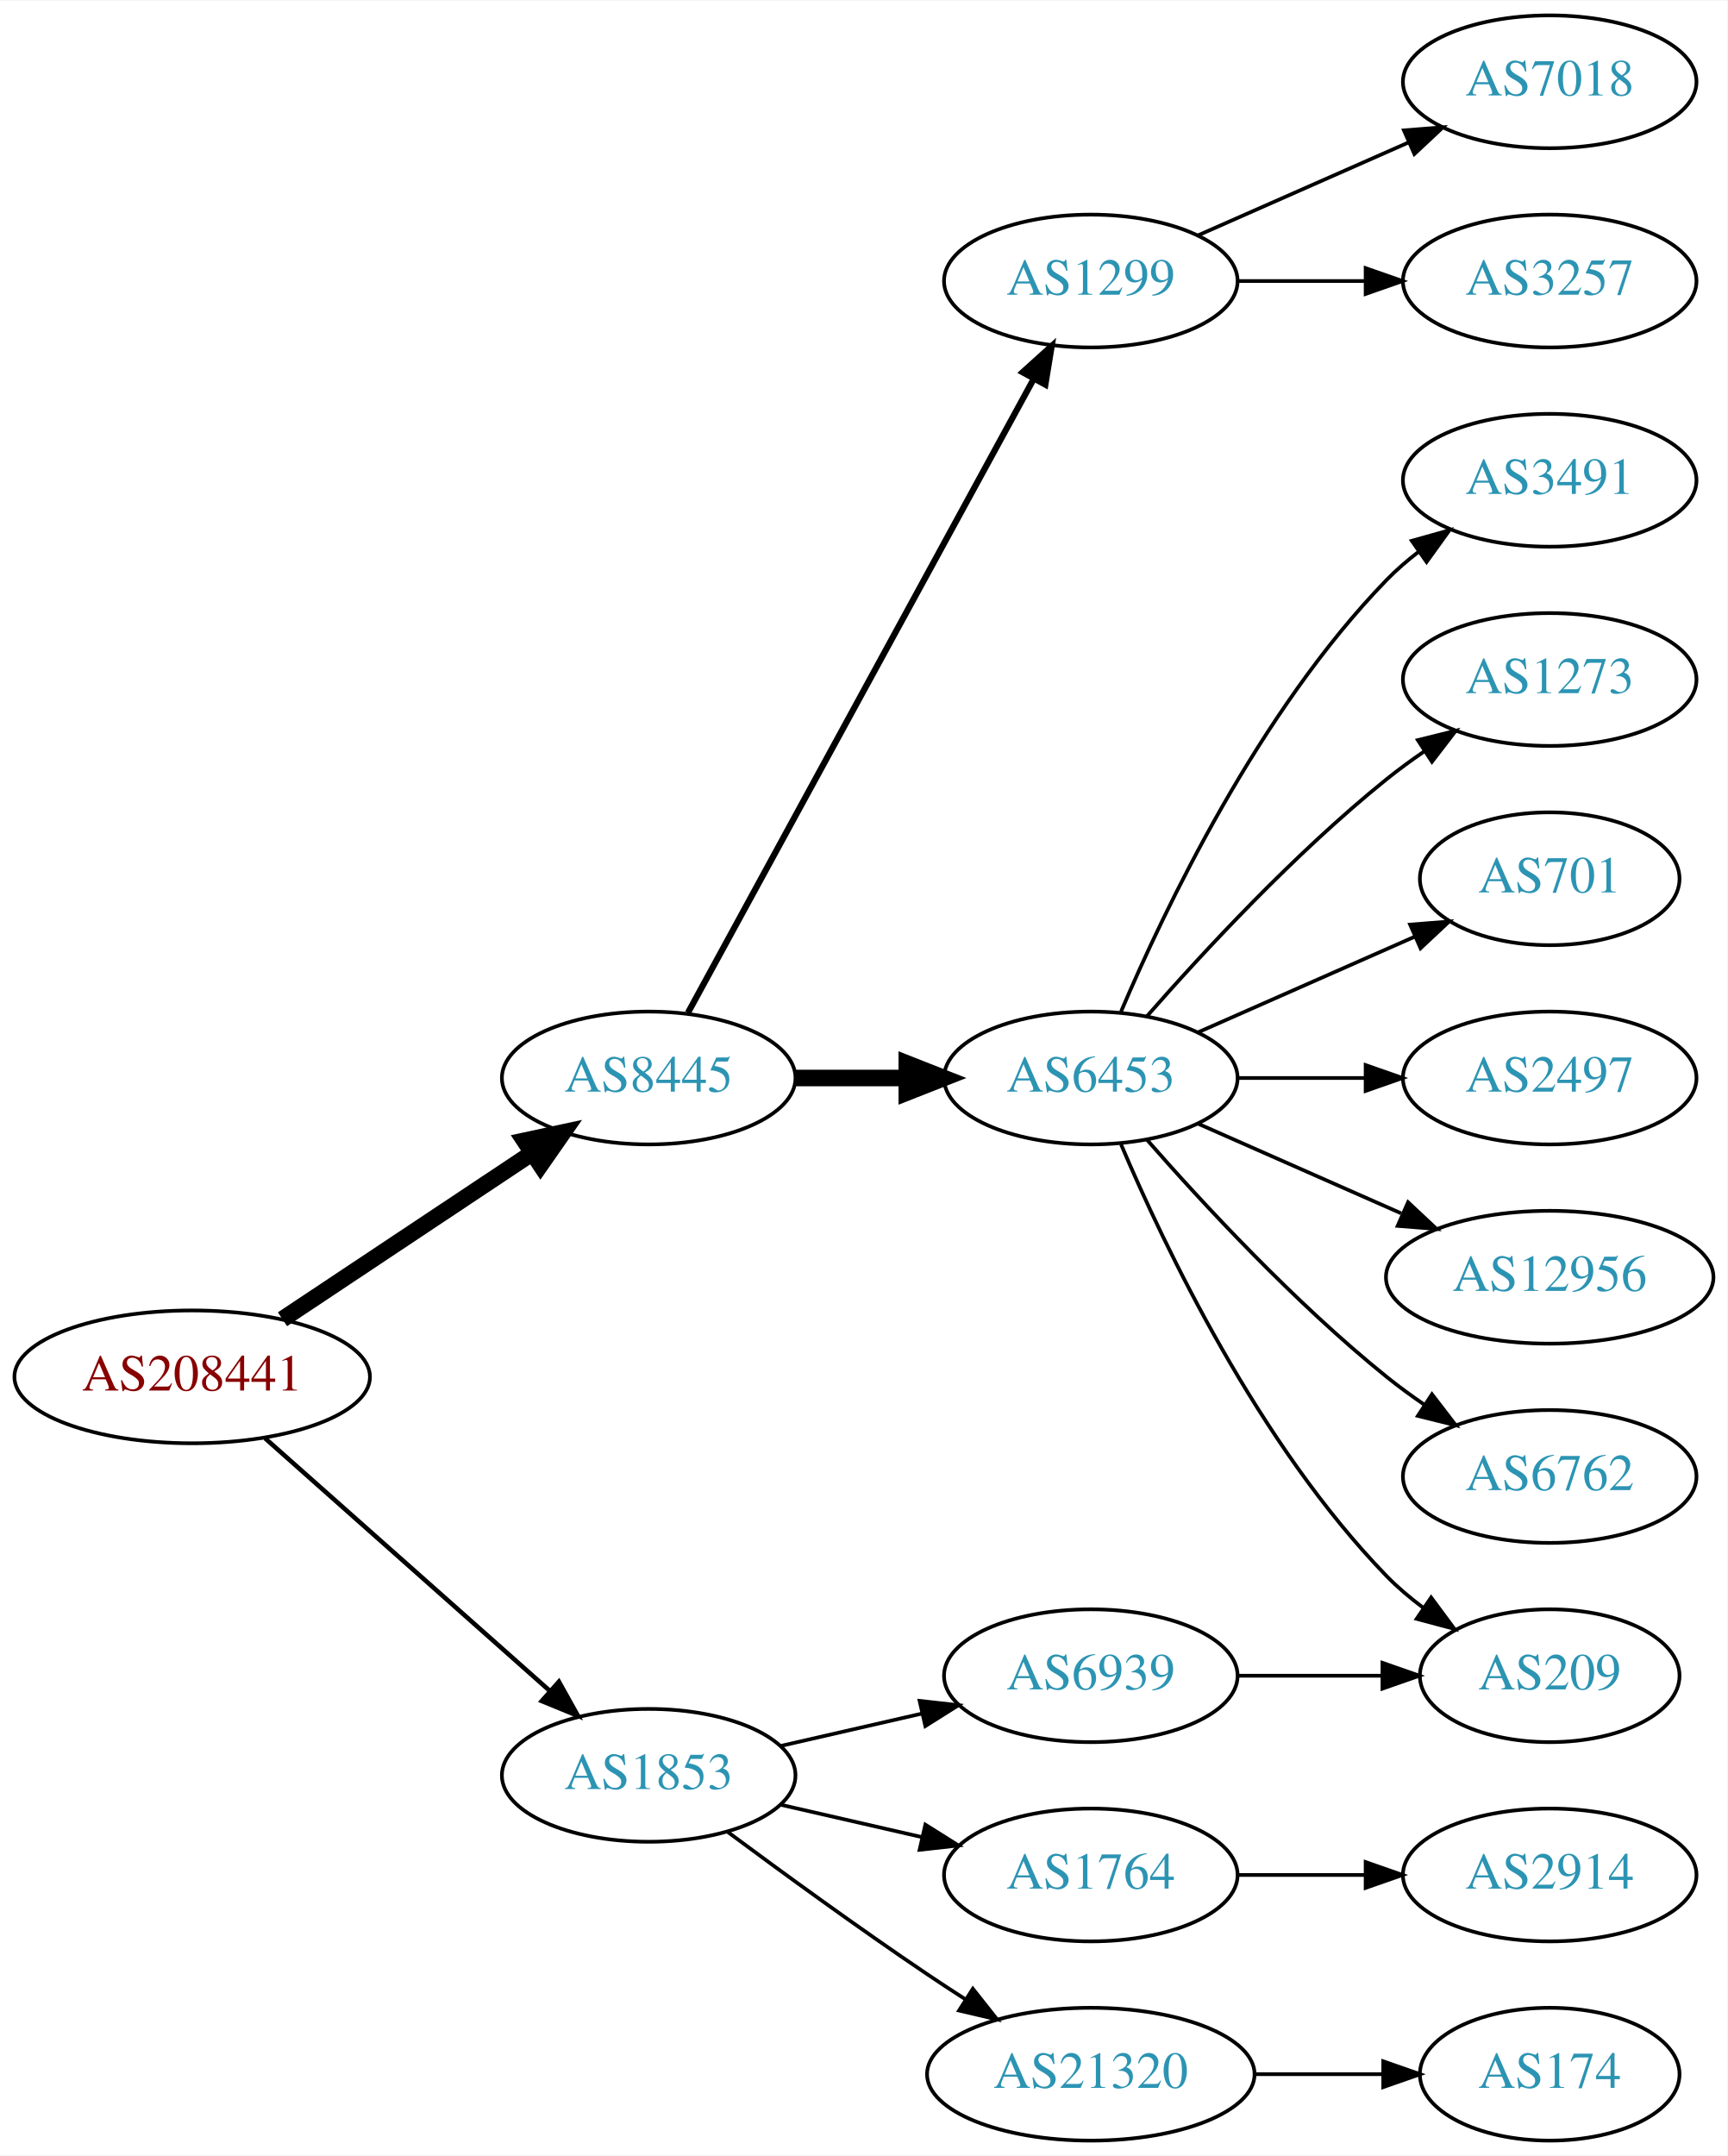
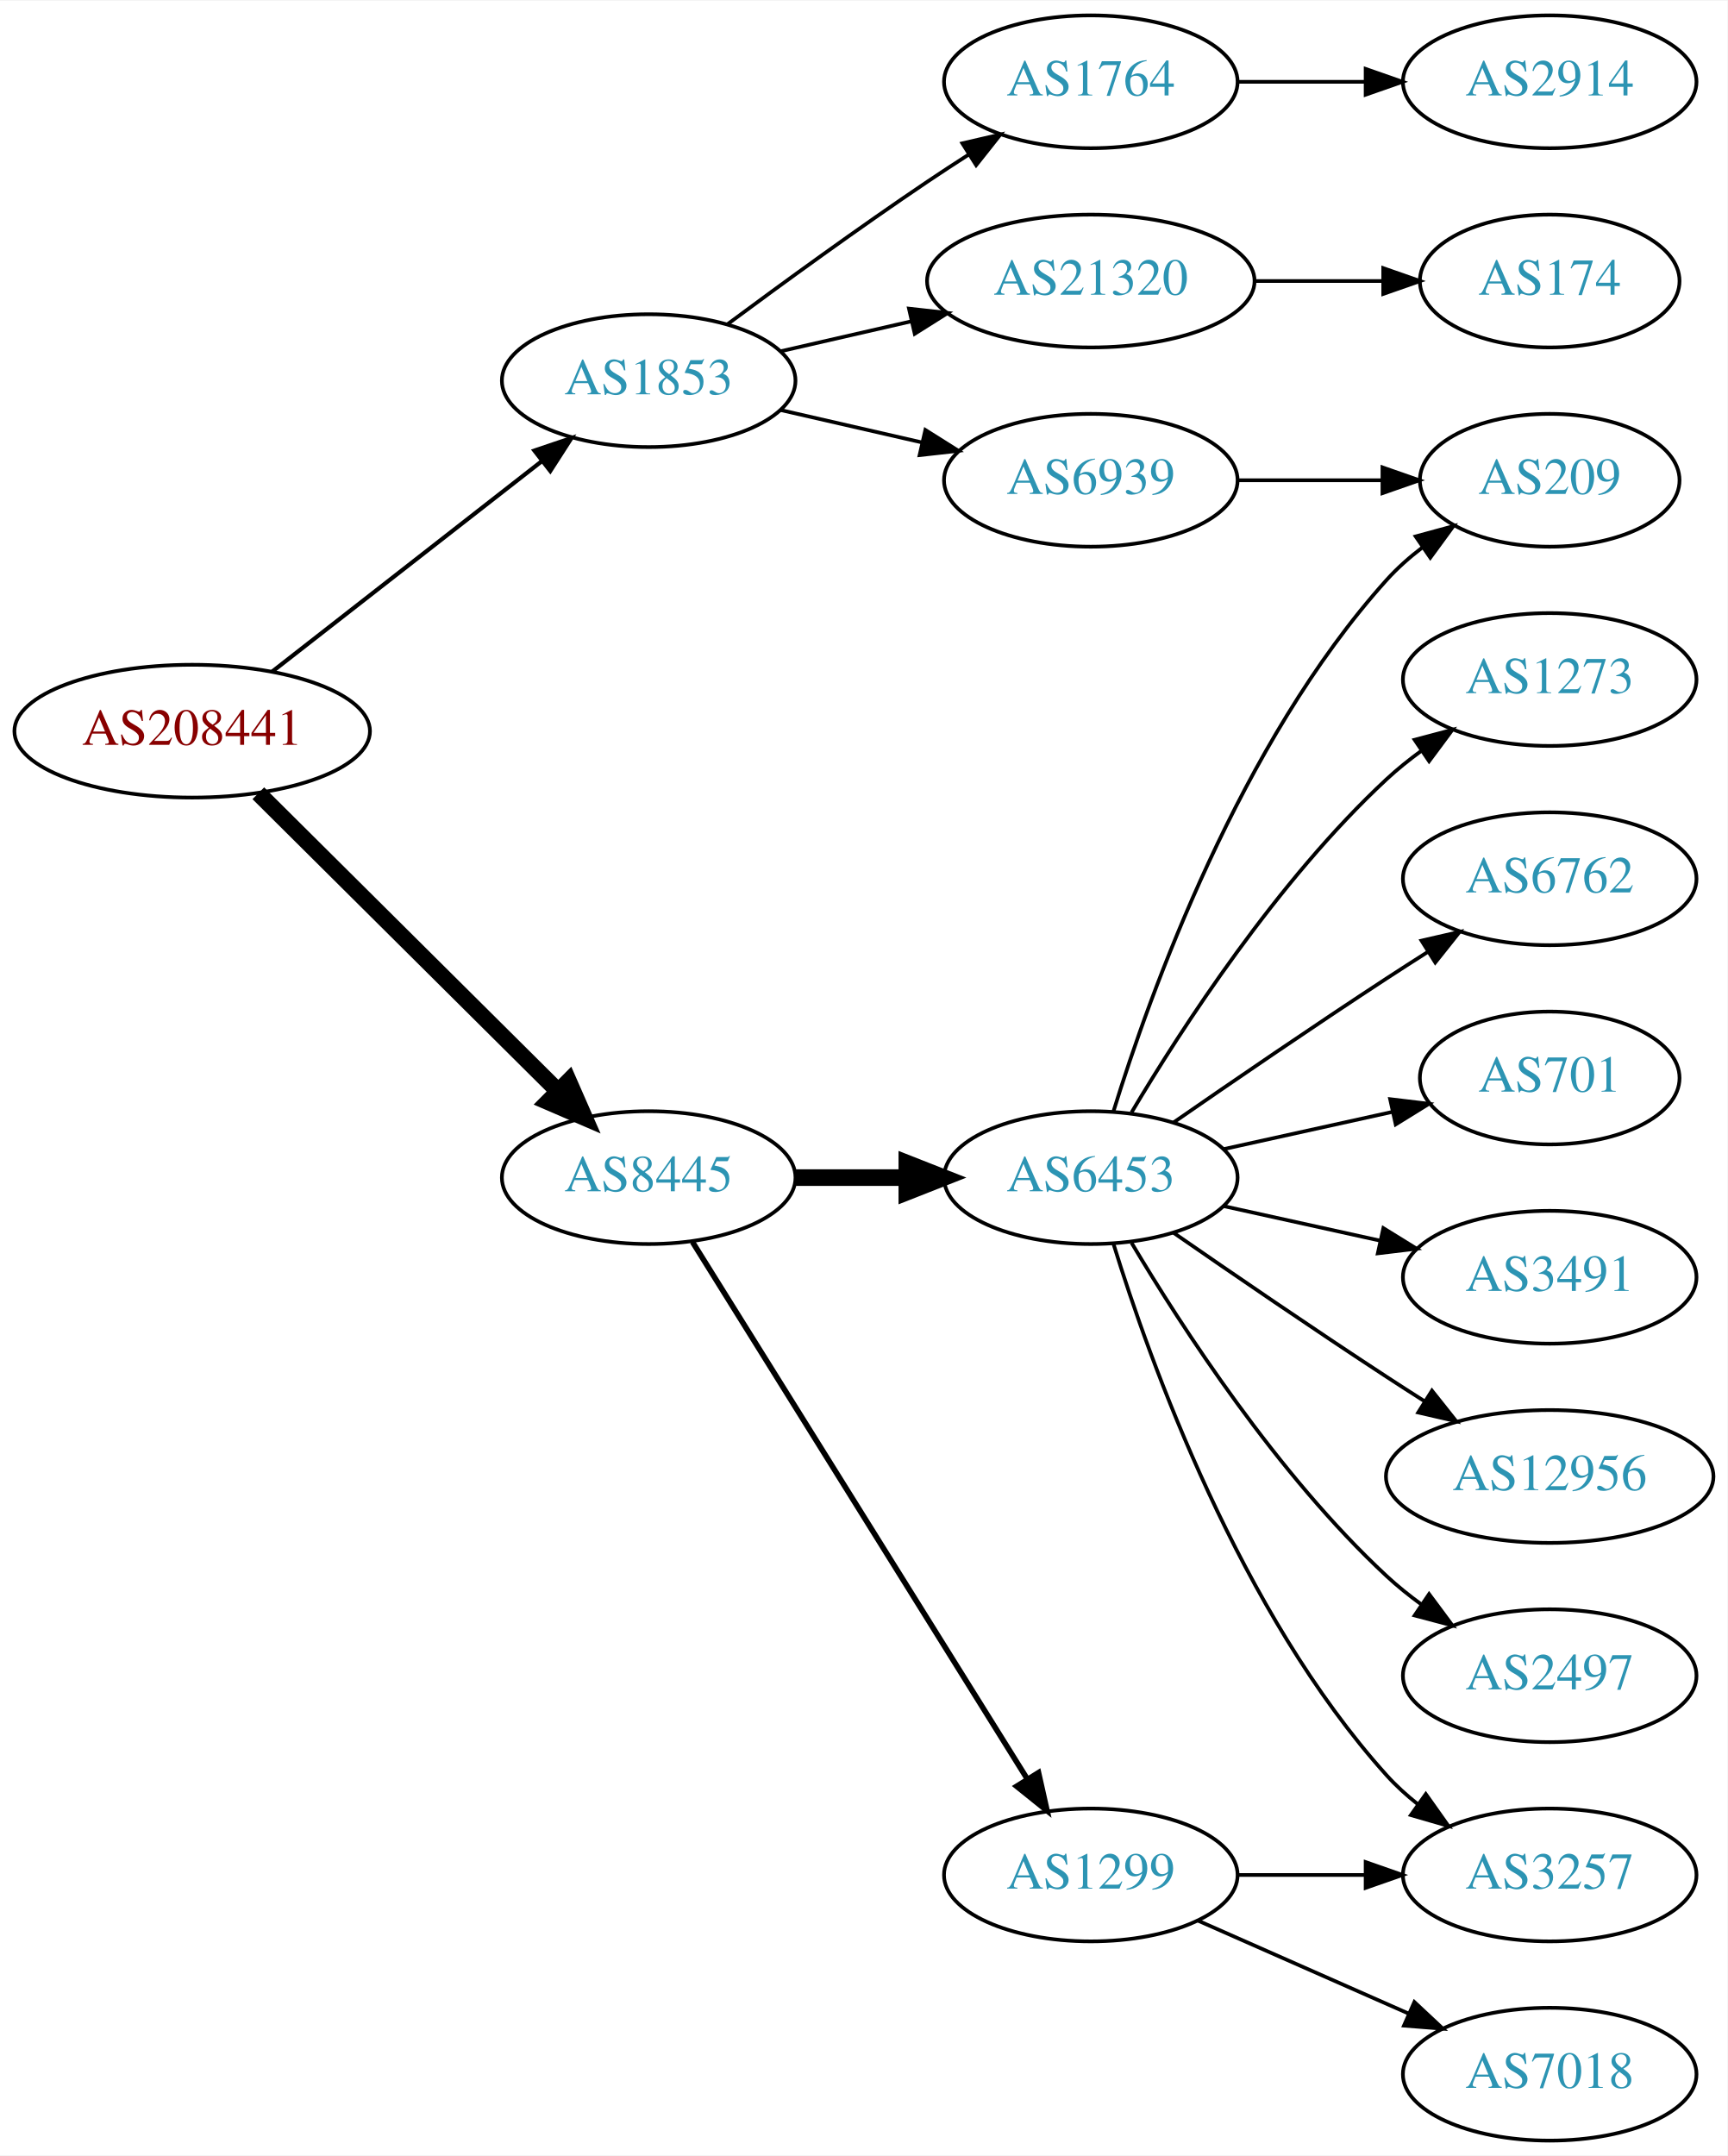
<svg xmlns="http://www.w3.org/2000/svg" xmlns:xlink="http://www.w3.org/1999/xlink" width="468pt" height="584pt" viewBox="0.00 0.00 468.27 584.00">
  <g id="graph0" class="graph" transform="scale(1 1) rotate(0) translate(4 580)">
    <polygon fill="white" stroke="none" points="-4,4 -4,-580 464.269,-580 464.269,4 -4,4" />
    <g id="node1" class="node">
      <g id="a_node1">
        <a xlink:href="/asn/208441" xlink:title="AS208441 ~ Amt der Salzburger Landesregierung [AT]">
-           <ellipse fill="#ffffff" stroke="black" cx="48.096" cy="-207" rx="48.192" ry="18" />
-           <text text-anchor="middle" x="48.096" y="-203.3" font-family="Times,serif" font-size="14.00" fill="#880000">AS208441</text>
+           <ellipse fill="#ffffff" stroke="black" cx="48.096" cy="-382" rx="48.192" ry="18" />
+           <text text-anchor="middle" x="48.096" y="-378.3" font-family="Times,serif" font-size="14.00" fill="#880000">AS208441</text>
        </a>
      </g>
    </g>
    <g id="node2" class="node">
      <g id="a_node2">
        <a xlink:href="/asn/1853" xlink:title="AS1853 ~ ACOnet Backbone [AT]">
-           <ellipse fill="#ffffff" stroke="black" cx="171.838" cy="-99" rx="39.794" ry="18" />
-           <text text-anchor="middle" x="171.838" y="-95.3" font-family="Times,serif" font-size="14.00" fill="#2c94b3">AS1853</text>
+           <ellipse fill="#ffffff" stroke="black" cx="171.838" cy="-477" rx="39.794" ry="18" />
+           <text text-anchor="middle" x="171.838" y="-473.3" font-family="Times,serif" font-size="14.00" fill="#2c94b3">AS1853</text>
        </a>
      </g>
    </g>
    <g id="edge1" class="edge">
-       <path fill="none" stroke="black" stroke-width="1.227" d="M67.851,-190.362C88.495,-172.048 121.814,-142.49 144.941,-121.974" />
-       <polygon fill="black" stroke="black" stroke-width="1.227" points="147.5,-124.382 152.658,-115.128 142.855,-119.146 147.5,-124.382" />
+       <path fill="none" stroke="black" stroke-width="1.125" d="M69.748,-398.115C89.839,-413.794 120.512,-437.729 142.802,-455.122" />
+       <polygon fill="black" stroke="black" stroke-width="1.125" points="140.857,-458.045 150.894,-461.437 145.164,-452.526 140.857,-458.045" />
    </g>
    <g id="node3" class="node">
      <g id="a_node3">
        <a xlink:href="/asn/8445" xlink:title="AS8445 ~ SALZBURG-AG-AS [AT]">
-           <ellipse fill="#ffffff" stroke="black" cx="171.838" cy="-288" rx="39.794" ry="18" />
-           <text text-anchor="middle" x="171.838" y="-284.3" font-family="Times,serif" font-size="14.00" fill="#2c94b3">AS8445</text>
+           <ellipse fill="#ffffff" stroke="black" cx="171.838" cy="-261" rx="39.794" ry="18" />
+           <text text-anchor="middle" x="171.838" y="-257.3" font-family="Times,serif" font-size="14.00" fill="#2c94b3">AS8445</text>
        </a>
      </g>
    </g>
    <g id="edge2" class="edge">
-       <path fill="none" stroke="black" stroke-width="4.5" d="M72.569,-222.618C91.795,-235.409 119.147,-253.608 140.115,-267.559" />
-       <polygon fill="black" stroke="black" stroke-width="4.5" points="138.161,-270.988 148.668,-273.249 142.523,-264.432 138.161,-270.988" />
+       <path fill="none" stroke="black" stroke-width="4.5" d="M66.023,-365.175C87.129,-344.198 123.327,-308.222 147.17,-284.523" />
+       <polygon fill="black" stroke="black" stroke-width="4.5" points="150.126,-287.137 154.443,-277.295 144.575,-281.552 150.126,-287.137" />
    </g>
    <g id="node4" class="node">
      <g id="a_node4">
-         <a xlink:href="/asn/6939" xlink:title="AS6939 ~ Hurricane Electric LLC [US]">
-           <ellipse fill="#ffffff" stroke="black" cx="291.681" cy="-126" rx="39.794" ry="18" />
-           <text text-anchor="middle" x="291.681" y="-122.3" font-family="Times,serif" font-size="14.00" fill="#2c94b3">AS6939</text>
+         <a xlink:href="/asn/21320" xlink:title="AS21320 ~ GEANT Vereniging [EU]">
+           <ellipse fill="#ffffff" stroke="black" cx="291.681" cy="-504" rx="44.393" ry="18" />
+           <text text-anchor="middle" x="291.681" y="-500.3" font-family="Times,serif" font-size="14.00" fill="#2c94b3">AS21320</text>
        </a>
      </g>
    </g>
    <g id="edge3" class="edge">
-       <path fill="none" stroke="black" d="M207.557,-106.955C219.557,-109.704 233.178,-112.825 245.871,-115.733" />
-       <polygon fill="black" stroke="black" points="245.273,-119.187 255.802,-118.009 246.836,-112.364 245.273,-119.187" />
+       <path fill="none" stroke="black" d="M207.557,-484.955C218.696,-487.507 231.231,-490.379 243.124,-493.104" />
+       <polygon fill="black" stroke="black" points="242.389,-496.526 252.918,-495.348 243.953,-489.703 242.389,-496.526" />
    </g>
    <g id="node5" class="node">
      <g id="a_node5">
-         <a xlink:href="/asn/1764" xlink:title="AS1764 ~ NEXTLAYER-AS [AT]">
-           <ellipse fill="#ffffff" stroke="black" cx="291.681" cy="-72" rx="39.794" ry="18" />
-           <text text-anchor="middle" x="291.681" y="-68.3" font-family="Times,serif" font-size="14.00" fill="#2c94b3">AS1764</text>
+         <a xlink:href="/asn/6939" xlink:title="AS6939 ~ Hurricane Electric LLC [US]">
+           <ellipse fill="#ffffff" stroke="black" cx="291.681" cy="-450" rx="39.794" ry="18" />
+           <text text-anchor="middle" x="291.681" y="-446.3" font-family="Times,serif" font-size="14.00" fill="#2c94b3">AS6939</text>
        </a>
      </g>
    </g>
    <g id="edge4" class="edge">
-       <path fill="none" stroke="black" d="M207.557,-91.045C219.557,-88.296 233.178,-85.175 245.871,-82.267" />
-       <polygon fill="black" stroke="black" points="246.836,-85.636 255.802,-79.991 245.273,-78.813 246.836,-85.636" />
+       <path fill="none" stroke="black" d="M207.557,-469.045C219.557,-466.296 233.178,-463.175 245.871,-460.267" />
+       <polygon fill="black" stroke="black" points="246.836,-463.636 255.802,-457.991 245.273,-456.813 246.836,-463.636" />
    </g>
    <g id="node6" class="node">
      <g id="a_node6">
-         <a xlink:href="/asn/21320" xlink:title="AS21320 ~ GEANT Vereniging [EU]">
-           <ellipse fill="#ffffff" stroke="black" cx="291.681" cy="-18" rx="44.393" ry="18" />
-           <text text-anchor="middle" x="291.681" y="-14.3" font-family="Times,serif" font-size="14.00" fill="#2c94b3">AS21320</text>
+         <a xlink:href="/asn/1764" xlink:title="AS1764 ~ NEXTLAYER-AS [AT]">
+           <ellipse fill="#ffffff" stroke="black" cx="291.681" cy="-558" rx="39.794" ry="18" />
+           <text text-anchor="middle" x="291.681" y="-554.3" font-family="Times,serif" font-size="14.00" fill="#2c94b3">AS1764</text>
        </a>
      </g>
    </g>
    <g id="edge5" class="edge">
-       <path fill="none" stroke="black" d="M193.168,-83.723C208.031,-72.696 228.775,-57.593 247.484,-45 250.774,-42.785 254.237,-40.518 257.711,-38.285" />
-       <polygon fill="black" stroke="black" points="259.708,-41.163 266.279,-32.852 255.959,-35.252 259.708,-41.163" />
+       <path fill="none" stroke="black" d="M193.168,-492.277C208.031,-503.304 228.775,-518.407 247.484,-531 251.033,-533.389 254.784,-535.839 258.532,-538.242" />
+       <polygon fill="black" stroke="black" points="256.858,-541.325 267.181,-543.712 260.6,-535.409 256.858,-541.325" />
    </g>
    <g id="node10" class="node">
      <g id="a_node10">
-         <a xlink:href="/asn/6453" xlink:title="AS6453 ~ TATA COMMUNICATIONS (AMERICA) INC [US]">
-           <ellipse fill="#ffffff" stroke="black" cx="291.681" cy="-288" rx="39.794" ry="18" />
-           <text text-anchor="middle" x="291.681" y="-284.3" font-family="Times,serif" font-size="14.00" fill="#2c94b3">AS6453</text>
+         <a xlink:href="/asn/1299" xlink:title="AS1299 ~ Telia Carrier [EU]">
+           <ellipse fill="#ffffff" stroke="black" cx="291.681" cy="-72" rx="39.794" ry="18" />
+           <text text-anchor="middle" x="291.681" y="-68.3" font-family="Times,serif" font-size="14.00" fill="#2c94b3">AS1299</text>
        </a>
      </g>
    </g>
    <g id="edge9" class="edge">
-       <path fill="none" stroke="black" stroke-width="4.5" d="M211.751,-288C221.304,-288 231.654,-288 241.616,-288" />
-       <polygon fill="black" stroke="black" stroke-width="4.5" points="241.809,-291.938 251.809,-288 241.809,-284.063 241.809,-291.938" />
+       <path fill="none" stroke="black" stroke-width="1.5" d="M183.713,-243.558C204.496,-210.225 249.957,-137.314 274.386,-98.134" />
+       <polygon fill="black" stroke="black" stroke-width="1.5" points="277.511,-99.737 279.832,-89.4 271.571,-96.034 277.511,-99.737" />
    </g>
    <g id="node11" class="node">
      <g id="a_node11">
-         <a xlink:href="/asn/1299" xlink:title="AS1299 ~ Telia Carrier [EU]">
-           <ellipse fill="#ffffff" stroke="black" cx="291.681" cy="-504" rx="39.794" ry="18" />
-           <text text-anchor="middle" x="291.681" y="-500.3" font-family="Times,serif" font-size="14.00" fill="#2c94b3">AS1299</text>
+         <a xlink:href="/asn/6453" xlink:title="AS6453 ~ TATA COMMUNICATIONS (AMERICA) INC [US]">
+           <ellipse fill="#ffffff" stroke="black" cx="291.681" cy="-261" rx="39.794" ry="18" />
+           <text text-anchor="middle" x="291.681" y="-257.3" font-family="Times,serif" font-size="14.00" fill="#2c94b3">AS6453</text>
        </a>
      </g>
    </g>
    <g id="edge10" class="edge">
-       <path fill="none" stroke="black" stroke-width="1.688" d="M182.481,-305.676C203.163,-343.584 251.876,-432.873 276.255,-477.559" />
-       <polygon fill="black" stroke="black" stroke-width="1.688" points="273.207,-479.28 281.069,-486.383 279.352,-475.928 273.207,-479.28" />
+       <path fill="none" stroke="black" stroke-width="4.5" d="M211.751,-261C221.304,-261 231.654,-261 241.616,-261" />
+       <polygon fill="black" stroke="black" stroke-width="4.5" points="241.809,-264.938 251.809,-261 241.809,-257.063 241.809,-264.938" />
    </g>
    <g id="node7" class="node">
      <g id="a_node7">
-         <a xlink:href="/asn/209" xlink:title="AS209 ~ CenturyLink Communications, LLC [US]">
-           <ellipse fill="#ffffff" stroke="black" cx="416.073" cy="-126" rx="35.194" ry="18" />
-           <text text-anchor="middle" x="416.073" y="-122.3" font-family="Times,serif" font-size="14.00" fill="#2c94b3">AS209</text>
+         <a xlink:href="/asn/174" xlink:title="AS174 ~ Cogent Communications [US]">
+           <ellipse fill="#ffffff" stroke="black" cx="416.073" cy="-504" rx="35.194" ry="18" />
+           <text text-anchor="middle" x="416.073" y="-500.3" font-family="Times,serif" font-size="14.00" fill="#2c94b3">AS174</text>
        </a>
      </g>
    </g>
    <g id="edge6" class="edge">
-       <path fill="none" stroke="black" d="M331.406,-126C343.895,-126 357.834,-126 370.698,-126" />
-       <polygon fill="black" stroke="black" points="370.735,-129.5 380.735,-126 370.735,-122.5 370.735,-129.5" />
+       <path fill="none" stroke="black" d="M336.176,-504C347.434,-504 359.566,-504 370.859,-504" />
+       <polygon fill="black" stroke="black" points="370.947,-507.5 380.947,-504 370.947,-500.5 370.947,-507.5" />
    </g>
    <g id="node8" class="node">
      <g id="a_node8">
+         <a xlink:href="/asn/209" xlink:title="AS209 ~ CenturyLink Communications, LLC [US]">
+           <ellipse fill="#ffffff" stroke="black" cx="416.073" cy="-450" rx="35.194" ry="18" />
+           <text text-anchor="middle" x="416.073" y="-446.3" font-family="Times,serif" font-size="14.00" fill="#2c94b3">AS209</text>
+         </a>
+       </g>
+     </g>
+     <g id="edge7" class="edge">
+       <path fill="none" stroke="black" d="M331.406,-450C343.895,-450 357.834,-450 370.698,-450" />
+       <polygon fill="black" stroke="black" points="370.735,-453.5 380.735,-450 370.735,-446.5 370.735,-453.5" />
+     </g>
+     <g id="node9" class="node">
+       <g id="a_node9">
        <a xlink:href="/asn/2914" xlink:title="AS2914 ~ NTT America, Inc. [US]">
+           <ellipse fill="#ffffff" stroke="black" cx="416.073" cy="-558" rx="39.794" ry="18" />
+           <text text-anchor="middle" x="416.073" y="-554.3" font-family="Times,serif" font-size="14.00" fill="#2c94b3">AS2914</text>
+         </a>
+       </g>
+     </g>
+     <g id="edge8" class="edge">
+       <path fill="none" stroke="black" d="M331.406,-558C342.344,-558 354.395,-558 365.861,-558" />
+       <polygon fill="black" stroke="black" points="366.179,-561.5 376.179,-558 366.179,-554.5 366.179,-561.5" />
+     </g>
+     <g id="node13" class="node">
+       <g id="a_node13">
+         <a xlink:href="/asn/3257" xlink:title="AS3257 ~ GTT [DE]">
          <ellipse fill="#ffffff" stroke="black" cx="416.073" cy="-72" rx="39.794" ry="18" />
-           <text text-anchor="middle" x="416.073" y="-68.3" font-family="Times,serif" font-size="14.00" fill="#2c94b3">AS2914</text>
-         </a>
-       </g>
-     </g>
-     <g id="edge7" class="edge">
+           <text text-anchor="middle" x="416.073" y="-68.3" font-family="Times,serif" font-size="14.00" fill="#2c94b3">AS3257</text>
+         </a>
+       </g>
+     </g>
+     <g id="edge20" class="edge">
      <path fill="none" stroke="black" d="M331.406,-72C342.344,-72 354.395,-72 365.861,-72" />
      <polygon fill="black" stroke="black" points="366.179,-75.5 376.179,-72 366.179,-68.5 366.179,-75.5" />
    </g>
-     <g id="node9" class="node">
-       <g id="a_node9">
-         <a xlink:href="/asn/174" xlink:title="AS174 ~ Cogent Communications [US]">
-           <ellipse fill="#ffffff" stroke="black" cx="416.073" cy="-18" rx="35.194" ry="18" />
-           <text text-anchor="middle" x="416.073" y="-14.3" font-family="Times,serif" font-size="14.00" fill="#2c94b3">AS174</text>
-         </a>
-       </g>
-     </g>
-     <g id="edge8" class="edge">
-       <path fill="none" stroke="black" d="M336.176,-18C347.434,-18 359.566,-18 370.859,-18" />
-       <polygon fill="black" stroke="black" points="370.947,-21.5 380.947,-18 370.947,-14.5 370.947,-21.5" />
-     </g>
-     <g id="edge16" class="edge">
-       <path fill="none" stroke="black" d="M299.871,-270.025C311.638,-242.318 337.212,-188.652 371.877,-153 374.859,-149.933 378.257,-147.06 381.806,-144.419" />
-       <polygon fill="black" stroke="black" points="383.933,-147.205 390.24,-138.692 380.001,-141.414 383.933,-147.205" />
+     <g id="node19" class="node">
+       <g id="a_node19">
+         <a xlink:href="/asn/7018" xlink:title="AS7018 ~ AT&amp;T Services, Inc. [US]">
+           <ellipse fill="#ffffff" stroke="black" cx="416.073" cy="-18" rx="39.794" ry="18" />
+           <text text-anchor="middle" x="416.073" y="-14.3" font-family="Times,serif" font-size="14.00" fill="#2c94b3">AS7018</text>
+         </a>
+       </g>
+     </g>
+     <g id="edge19" class="edge">
+       <path fill="none" stroke="black" d="M320.76,-59.611C337.708,-52.134 359.505,-42.517 377.874,-34.412" />
+       <polygon fill="black" stroke="black" points="379.388,-37.57 387.124,-30.331 376.562,-31.166 379.388,-37.57" />
+     </g>
+     <g id="edge13" class="edge">
+       <path fill="none" stroke="black" d="M297.818,-278.94C307.721,-310.979 332.059,-378.812 371.877,-423 374.74,-426.178 378.064,-429.119 381.572,-431.8" />
+       <polygon fill="black" stroke="black" points="379.738,-434.786 389.961,-437.569 383.705,-429.018 379.738,-434.786" />
    </g>
    <g id="node12" class="node">
      <g id="a_node12">
        <a xlink:href="/asn/2497" xlink:title="AS2497 ~ Internet Initiative Japan Inc. [JP]">
-           <ellipse fill="#ffffff" stroke="black" cx="416.073" cy="-288" rx="39.794" ry="18" />
-           <text text-anchor="middle" x="416.073" y="-284.3" font-family="Times,serif" font-size="14.00" fill="#2c94b3">AS2497</text>
+           <ellipse fill="#ffffff" stroke="black" cx="416.073" cy="-126" rx="39.794" ry="18" />
+           <text text-anchor="middle" x="416.073" y="-122.3" font-family="Times,serif" font-size="14.00" fill="#2c94b3">AS2497</text>
        </a>
      </g>
    </g>
    <g id="edge11" class="edge">
-       <path fill="none" stroke="black" d="M331.406,-288C342.344,-288 354.395,-288 365.861,-288" />
-       <polygon fill="black" stroke="black" points="366.179,-291.5 376.179,-288 366.179,-284.5 366.179,-291.5" />
-     </g>
-     <g id="node13" class="node">
-       <g id="a_node13">
-         <a xlink:href="/asn/12956" xlink:title="AS12956 ~ TELXIUS [ES]">
-           <ellipse fill="#ffffff" stroke="black" cx="416.073" cy="-234" rx="44.393" ry="18" />
-           <text text-anchor="middle" x="416.073" y="-230.3" font-family="Times,serif" font-size="14.00" fill="#2c94b3">AS12956</text>
-         </a>
-       </g>
+       <path fill="none" stroke="black" d="M302.726,-243.329C316.297,-220.528 342.23,-180.528 371.877,-153 374.783,-150.301 377.996,-147.72 381.32,-145.297" />
+       <polygon fill="black" stroke="black" points="383.38,-148.13 389.698,-139.625 379.455,-142.333 383.38,-148.13" />
    </g>
    <g id="edge12" class="edge">
-       <path fill="none" stroke="black" d="M320.76,-275.611C337.076,-268.413 357.886,-259.231 375.806,-251.325" />
-       <polygon fill="black" stroke="black" points="377.681,-254.323 385.417,-247.084 374.855,-247.919 377.681,-254.323" />
+       <path fill="none" stroke="black" d="M297.818,-243.06C307.721,-211.021 332.059,-143.188 371.877,-99 374.393,-96.208 377.264,-93.599 380.303,-91.188" />
+       <polygon fill="black" stroke="black" points="382.487,-93.93 388.611,-85.285 378.432,-88.224 382.487,-93.93" />
    </g>
    <g id="node14" class="node">
      <g id="a_node14">
-         <a xlink:href="/asn/6762" xlink:title="AS6762 ~ TELECOM ITALIA SPARKLE S.p.A. [IT]">
-           <ellipse fill="#ffffff" stroke="black" cx="416.073" cy="-180" rx="39.794" ry="18" />
-           <text text-anchor="middle" x="416.073" y="-176.3" font-family="Times,serif" font-size="14.00" fill="#2c94b3">AS6762</text>
-         </a>
-       </g>
-     </g>
-     <g id="edge13" class="edge">
-       <path fill="none" stroke="black" d="M306.833,-271.337C321.934,-254.106 347.055,-226.976 371.877,-207 375.132,-204.38 378.657,-201.808 382.242,-199.354" />
-       <polygon fill="black" stroke="black" points="384.16,-202.281 390.614,-193.879 380.329,-196.423 384.16,-202.281" />
-     </g>
-     <g id="node15" class="node">
-       <g id="a_node15">
-         <a xlink:href="/asn/3491" xlink:title="AS3491 ~ PCCW Global, Inc. [US]">
-           <ellipse fill="#ffffff" stroke="black" cx="416.073" cy="-450" rx="39.794" ry="18" />
-           <text text-anchor="middle" x="416.073" y="-446.3" font-family="Times,serif" font-size="14.00" fill="#2c94b3">AS3491</text>
-         </a>
-       </g>
-     </g>
-     <g id="edge14" class="edge">
-       <path fill="none" stroke="black" d="M299.871,-305.975C311.638,-333.682 337.212,-387.348 371.877,-423 374.497,-425.695 377.437,-428.239 380.52,-430.608" />
-       <polygon fill="black" stroke="black" points="378.687,-433.597 388.889,-436.455 382.696,-427.859 378.687,-433.597" />
-     </g>
-     <g id="node16" class="node">
-       <g id="a_node16">
        <a xlink:href="/asn/1273" xlink:title="AS1273 ~ Vodafone Group PLC [EU]">
          <ellipse fill="#ffffff" stroke="black" cx="416.073" cy="-396" rx="39.794" ry="18" />
          <text text-anchor="middle" x="416.073" y="-392.3" font-family="Times,serif" font-size="14.00" fill="#2c94b3">AS1273</text>
        </a>
      </g>
    </g>
+     <g id="edge14" class="edge">
+       <path fill="none" stroke="black" d="M302.726,-278.671C316.297,-301.472 342.23,-341.472 371.877,-369 374.783,-371.699 377.996,-374.28 381.32,-376.703" />
+       <polygon fill="black" stroke="black" points="379.455,-379.667 389.698,-382.375 383.38,-373.87 379.455,-379.667" />
+     </g>
+     <g id="node15" class="node">
+       <g id="a_node15">
+         <a xlink:href="/asn/6762" xlink:title="AS6762 ~ TELECOM ITALIA SPARKLE S.p.A. [IT]">
+           <ellipse fill="#ffffff" stroke="black" cx="416.073" cy="-342" rx="39.794" ry="18" />
+           <text text-anchor="middle" x="416.073" y="-338.3" font-family="Times,serif" font-size="14.00" fill="#2c94b3">AS6762</text>
+         </a>
+       </g>
+     </g>
    <g id="edge15" class="edge">
-       <path fill="none" stroke="black" d="M306.833,-304.663C321.934,-321.894 347.055,-349.024 371.877,-369 375.132,-371.62 378.657,-374.192 382.242,-376.646" />
-       <polygon fill="black" stroke="black" points="380.329,-379.577 390.614,-382.121 384.16,-373.719 380.329,-379.577" />
+       <path fill="none" stroke="black" d="M314.038,-275.901C329.889,-286.877 352.092,-302.079 371.877,-315 375.459,-317.339 379.229,-319.759 382.989,-322.144" />
+       <polygon fill="black" stroke="black" points="381.323,-325.231 391.65,-327.596 385.052,-319.307 381.323,-325.231" />
+     </g>
+     <g id="node16" class="node">
+       <g id="a_node16">
+         <a xlink:href="/asn/701" xlink:title="AS701 ~ UUNET [US]">
+           <ellipse fill="#ffffff" stroke="black" cx="416.073" cy="-288" rx="35.194" ry="18" />
+           <text text-anchor="middle" x="416.073" y="-284.3" font-family="Times,serif" font-size="14.00" fill="#2c94b3">AS701</text>
+         </a>
+       </g>
+     </g>
+     <g id="edge16" class="edge">
+       <path fill="none" stroke="black" d="M327.753,-268.737C341.987,-271.877 358.541,-275.529 373.386,-278.804" />
+       <polygon fill="black" stroke="black" points="372.82,-282.263 383.34,-281 374.329,-275.428 372.82,-282.263" />
    </g>
    <g id="node17" class="node">
      <g id="a_node17">
-         <a xlink:href="/asn/701" xlink:title="AS701 ~ UUNET [US]">
-           <ellipse fill="#ffffff" stroke="black" cx="416.073" cy="-342" rx="35.194" ry="18" />
-           <text text-anchor="middle" x="416.073" y="-338.3" font-family="Times,serif" font-size="14.00" fill="#2c94b3">AS701</text>
+         <a xlink:href="/asn/3491" xlink:title="AS3491 ~ PCCW Global, Inc. [US]">
+           <ellipse fill="#ffffff" stroke="black" cx="416.073" cy="-234" rx="39.794" ry="18" />
+           <text text-anchor="middle" x="416.073" y="-230.3" font-family="Times,serif" font-size="14.00" fill="#2c94b3">AS3491</text>
        </a>
      </g>
    </g>
    <g id="edge17" class="edge">
-       <path fill="none" stroke="black" d="M320.76,-300.389C338.188,-308.078 360.746,-318.031 379.429,-326.274" />
-       <polygon fill="black" stroke="black" points="378.237,-329.573 388.799,-330.408 381.063,-323.169 378.237,-329.573" />
+       <path fill="none" stroke="black" d="M327.753,-253.263C340.94,-250.354 356.12,-247.005 370.086,-243.924" />
+       <polygon fill="black" stroke="black" points="370.984,-247.31 379.995,-241.738 369.476,-240.475 370.984,-247.31" />
    </g>
    <g id="node18" class="node">
      <g id="a_node18">
-         <a xlink:href="/asn/3257" xlink:title="AS3257 ~ GTT [DE]">
-           <ellipse fill="#ffffff" stroke="black" cx="416.073" cy="-504" rx="39.794" ry="18" />
-           <text text-anchor="middle" x="416.073" y="-500.3" font-family="Times,serif" font-size="14.00" fill="#2c94b3">AS3257</text>
+         <a xlink:href="/asn/12956" xlink:title="AS12956 ~ TELXIUS [ES]">
+           <ellipse fill="#ffffff" stroke="black" cx="416.073" cy="-180" rx="44.393" ry="18" />
+           <text text-anchor="middle" x="416.073" y="-176.3" font-family="Times,serif" font-size="14.00" fill="#2c94b3">AS12956</text>
        </a>
      </g>
    </g>
    <g id="edge18" class="edge">
-       <path fill="none" stroke="black" d="M331.406,-504C342.344,-504 354.395,-504 365.861,-504" />
-       <polygon fill="black" stroke="black" points="366.179,-507.5 376.179,-504 366.179,-500.5 366.179,-507.5" />
-     </g>
-     <g id="node19" class="node">
-       <g id="a_node19">
-         <a xlink:href="/asn/7018" xlink:title="AS7018 ~ AT&amp;T Services, Inc. [US]">
-           <ellipse fill="#ffffff" stroke="black" cx="416.073" cy="-558" rx="39.794" ry="18" />
-           <text text-anchor="middle" x="416.073" y="-554.3" font-family="Times,serif" font-size="14.00" fill="#2c94b3">AS7018</text>
-         </a>
-       </g>
-     </g>
-     <g id="edge19" class="edge">
-       <path fill="none" stroke="black" d="M320.76,-516.389C337.708,-523.866 359.505,-533.483 377.874,-541.588" />
-       <polygon fill="black" stroke="black" points="376.562,-544.834 387.124,-545.669 379.388,-538.43 376.562,-544.834" />
+       <path fill="none" stroke="black" d="M314.038,-246.099C329.889,-235.123 352.092,-219.921 371.877,-207 375.197,-204.831 378.68,-202.594 382.166,-200.379" />
+       <polygon fill="black" stroke="black" points="384.155,-203.262 390.748,-194.968 380.422,-197.34 384.155,-203.262" />
    </g>
  </g>
</svg>
